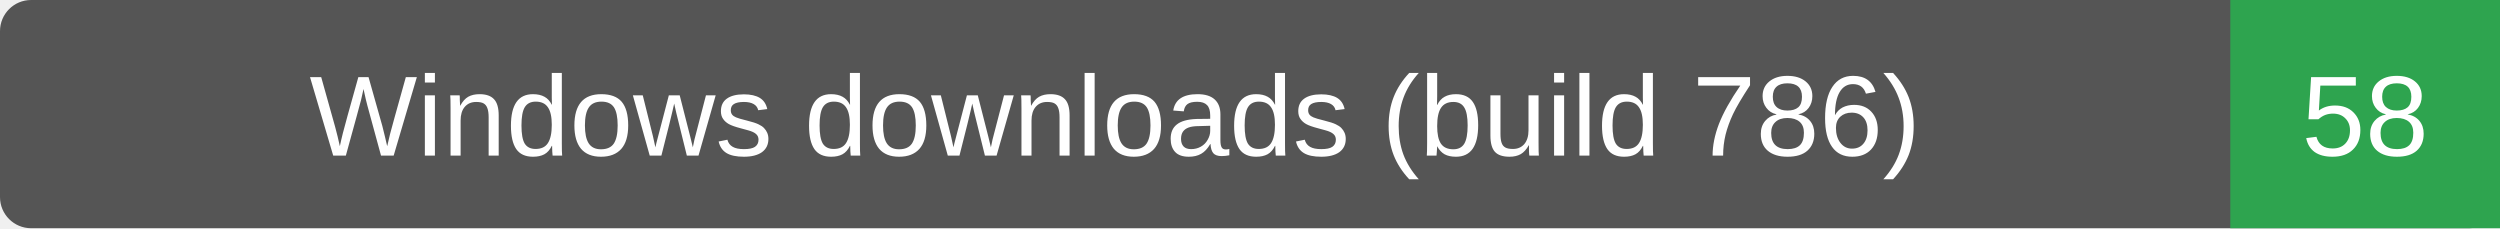
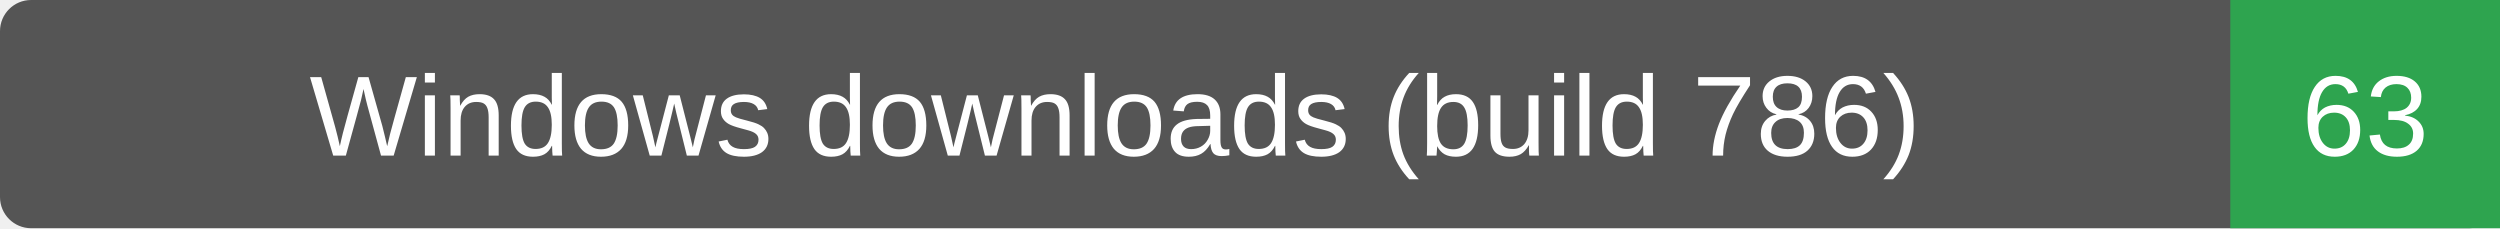
- <svg xmlns="http://www.w3.org/2000/svg" width="241" height="22" role="img" aria-label="Windows downloads (build 786): 58">
+ <svg xmlns="http://www.w3.org/2000/svg" width="241" height="22" role="img" aria-label="Windows downloads (build 786): 63">
  <rect width="241" height="22" rx="3" fill="#555" />
  <path d="M215 0h26v22h-26z" fill="#2ea44f" />
  <g fill="#fff" text-anchor="middle" font-family="Verdana,Arial,sans-serif" font-size="11">
    <text x="107.5" y="15">Windows downloads (build 786)</text>
-     <text x="228.0" y="15">58</text>
+     <text x="228.0" y="15">63</text>
  </g>
</svg>
